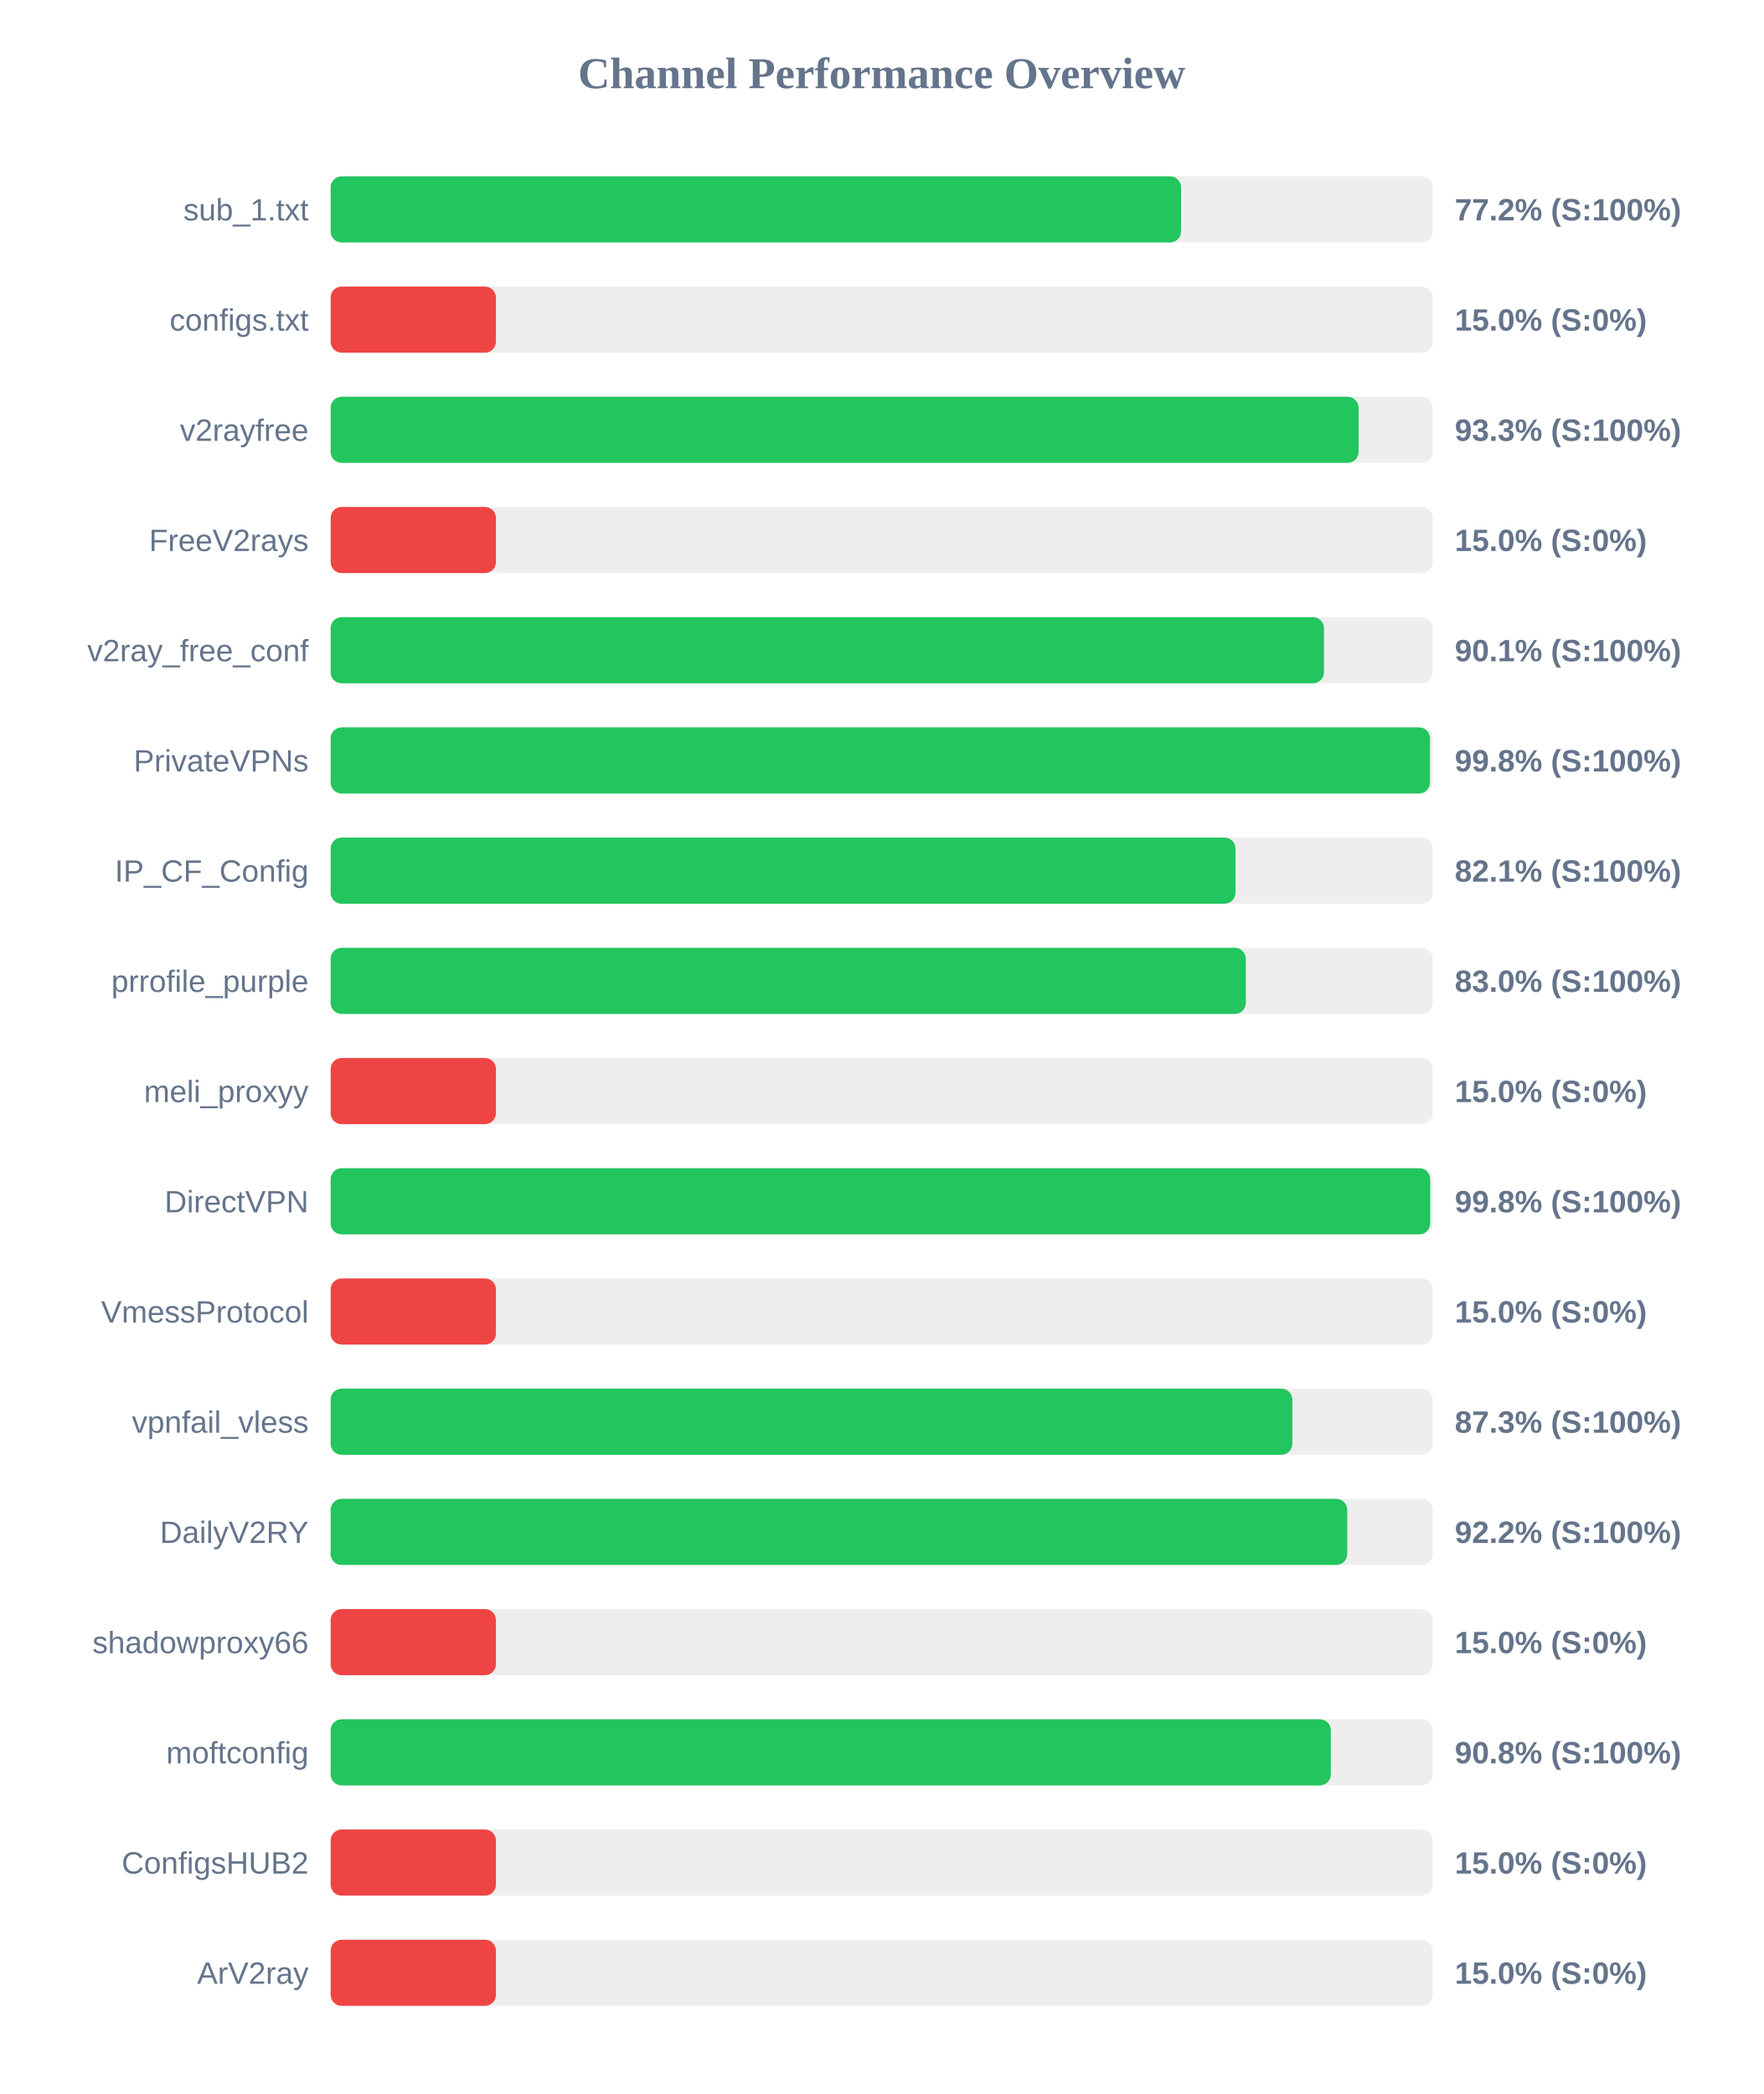
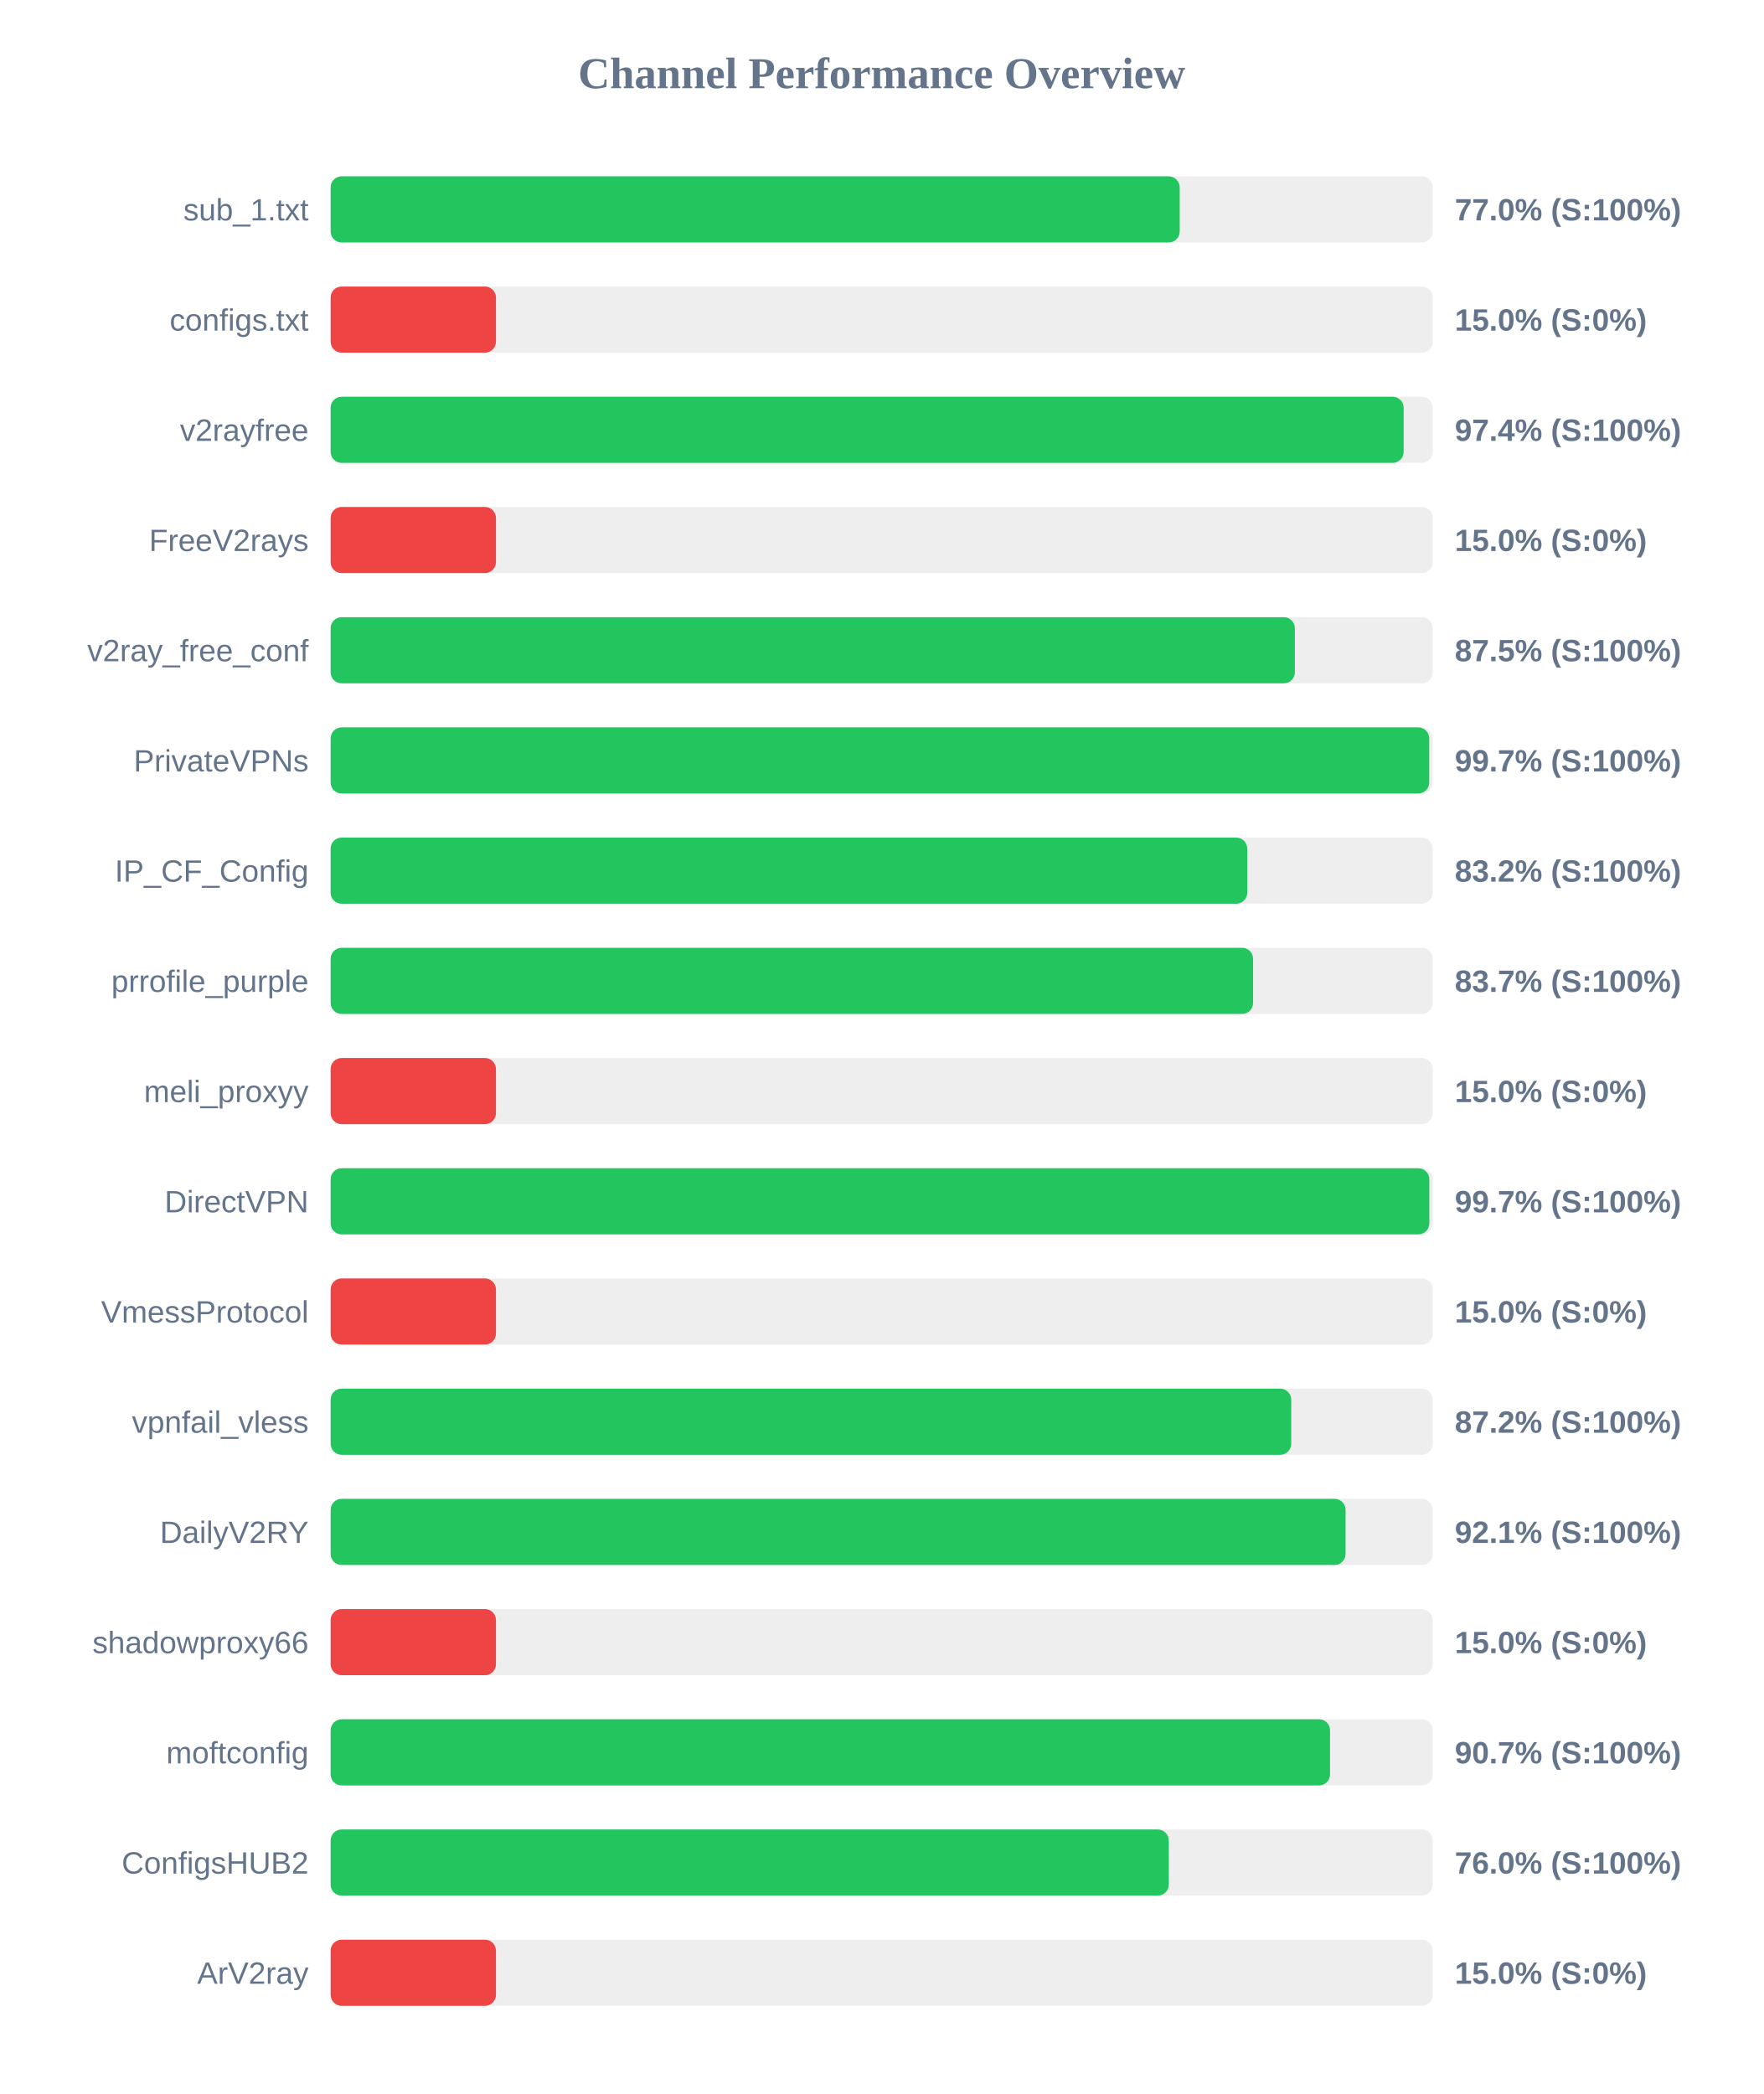
<svg xmlns="http://www.w3.org/2000/svg" width="800" height="950" version="1.1">
  <style>
        .row { font: 14px Arial; fill: #64748b; }
        .score { font: bold 14px Arial; fill: #64748b; }
    </style>
  <text x="400" y="40" text-anchor="middle" font-size="20px" font-weight="bold" fill="#64748b">Channel Performance Overview</text>
  <rect x="150" y="80" width="500" height="30" fill="#eee" rx="5" />
-   <rect x="150" y="80" width="385.8" height="30" fill="#22c55e" rx="5" />
+   <rect x="150" y="80" width="385.2" height="30" fill="#22c55e" rx="5" />
  <text x="140" y="100" text-anchor="end" class="row">sub_1.txt</text>
-   <text x="660" y="100" text-anchor="start" class="score">77.2% (S:100%)</text>
+   <text x="660" y="100" text-anchor="start" class="score">77.0% (S:100%)</text>
  <rect x="150" y="130" width="500" height="30" fill="#eee" rx="5" />
  <rect x="150" y="130" width="75.0" height="30" fill="#ef4444" rx="5" />
  <text x="140" y="150" text-anchor="end" class="row">configs.txt</text>
  <text x="660" y="150" text-anchor="start" class="score">15.0% (S:0%)</text>
  <rect x="150" y="180" width="500" height="30" fill="#eee" rx="5" />
-   <rect x="150" y="180" width="466.35" height="30" fill="#22c55e" rx="5" />
+   <rect x="150" y="180" width="486.8" height="30" fill="#22c55e" rx="5" />
  <text x="140" y="200" text-anchor="end" class="row">v2rayfree</text>
-   <text x="660" y="200" text-anchor="start" class="score">93.3% (S:100%)</text>
+   <text x="660" y="200" text-anchor="start" class="score">97.4% (S:100%)</text>
  <rect x="150" y="230" width="500" height="30" fill="#eee" rx="5" />
  <rect x="150" y="230" width="75.0" height="30" fill="#ef4444" rx="5" />
  <text x="140" y="250" text-anchor="end" class="row">FreeV2rays</text>
  <text x="660" y="250" text-anchor="start" class="score">15.0% (S:0%)</text>
  <rect x="150" y="280" width="500" height="30" fill="#eee" rx="5" />
-   <rect x="150" y="280" width="450.65" height="30" fill="#22c55e" rx="5" />
+   <rect x="150" y="280" width="437.45" height="30" fill="#22c55e" rx="5" />
  <text x="140" y="300" text-anchor="end" class="row">v2ray_free_conf</text>
-   <text x="660" y="300" text-anchor="start" class="score">90.1% (S:100%)</text>
+   <text x="660" y="300" text-anchor="start" class="score">87.5% (S:100%)</text>
  <rect x="150" y="330" width="500" height="30" fill="#eee" rx="5" />
-   <rect x="150" y="330" width="498.75" height="30" fill="#22c55e" rx="5" />
+   <rect x="150" y="330" width="498.4" height="30" fill="#22c55e" rx="5" />
  <text x="140" y="350" text-anchor="end" class="row">PrivateVPNs</text>
-   <text x="660" y="350" text-anchor="start" class="score">99.8% (S:100%)</text>
+   <text x="660" y="350" text-anchor="start" class="score">99.7% (S:100%)</text>
  <rect x="150" y="380" width="500" height="30" fill="#eee" rx="5" />
-   <rect x="150" y="380" width="410.5" height="30" fill="#22c55e" rx="5" />
+   <rect x="150" y="380" width="415.85" height="30" fill="#22c55e" rx="5" />
  <text x="140" y="400" text-anchor="end" class="row">IP_CF_Config</text>
-   <text x="660" y="400" text-anchor="start" class="score">82.1% (S:100%)</text>
+   <text x="660" y="400" text-anchor="start" class="score">83.2% (S:100%)</text>
  <rect x="150" y="430" width="500" height="30" fill="#eee" rx="5" />
-   <rect x="150" y="430" width="415.2" height="30" fill="#22c55e" rx="5" />
+   <rect x="150" y="430" width="418.5" height="30" fill="#22c55e" rx="5" />
  <text x="140" y="450" text-anchor="end" class="row">prrofile_purple</text>
-   <text x="660" y="450" text-anchor="start" class="score">83.0% (S:100%)</text>
+   <text x="660" y="450" text-anchor="start" class="score">83.7% (S:100%)</text>
  <rect x="150" y="480" width="500" height="30" fill="#eee" rx="5" />
  <rect x="150" y="480" width="75.0" height="30" fill="#ef4444" rx="5" />
  <text x="140" y="500" text-anchor="end" class="row">meli_proxyy</text>
  <text x="660" y="500" text-anchor="start" class="score">15.0% (S:0%)</text>
  <rect x="150" y="530" width="500" height="30" fill="#eee" rx="5" />
-   <rect x="150" y="530" width="498.85" height="30" fill="#22c55e" rx="5" />
+   <rect x="150" y="530" width="498.45" height="30" fill="#22c55e" rx="5" />
  <text x="140" y="550" text-anchor="end" class="row">DirectVPN</text>
-   <text x="660" y="550" text-anchor="start" class="score">99.8% (S:100%)</text>
+   <text x="660" y="550" text-anchor="start" class="score">99.7% (S:100%)</text>
  <rect x="150" y="580" width="500" height="30" fill="#eee" rx="5" />
  <rect x="150" y="580" width="75.0" height="30" fill="#ef4444" rx="5" />
  <text x="140" y="600" text-anchor="end" class="row">VmessProtocol</text>
  <text x="660" y="600" text-anchor="start" class="score">15.0% (S:0%)</text>
  <rect x="150" y="630" width="500" height="30" fill="#eee" rx="5" />
-   <rect x="150" y="630" width="436.3" height="30" fill="#22c55e" rx="5" />
+   <rect x="150" y="630" width="435.8" height="30" fill="#22c55e" rx="5" />
  <text x="140" y="650" text-anchor="end" class="row">vpnfail_vless</text>
-   <text x="660" y="650" text-anchor="start" class="score">87.3% (S:100%)</text>
+   <text x="660" y="650" text-anchor="start" class="score">87.2% (S:100%)</text>
  <rect x="150" y="680" width="500" height="30" fill="#eee" rx="5" />
-   <rect x="150" y="680" width="461.2" height="30" fill="#22c55e" rx="5" />
+   <rect x="150" y="680" width="460.45" height="30" fill="#22c55e" rx="5" />
  <text x="140" y="700" text-anchor="end" class="row">DailyV2RY</text>
-   <text x="660" y="700" text-anchor="start" class="score">92.2% (S:100%)</text>
+   <text x="660" y="700" text-anchor="start" class="score">92.1% (S:100%)</text>
  <rect x="150" y="730" width="500" height="30" fill="#eee" rx="5" />
  <rect x="150" y="730" width="75.0" height="30" fill="#ef4444" rx="5" />
  <text x="140" y="750" text-anchor="end" class="row">shadowproxy66</text>
  <text x="660" y="750" text-anchor="start" class="score">15.0% (S:0%)</text>
  <rect x="150" y="780" width="500" height="30" fill="#eee" rx="5" />
-   <rect x="150" y="780" width="453.75" height="30" fill="#22c55e" rx="5" />
+   <rect x="150" y="780" width="453.4" height="30" fill="#22c55e" rx="5" />
  <text x="140" y="800" text-anchor="end" class="row">moftconfig</text>
-   <text x="660" y="800" text-anchor="start" class="score">90.8% (S:100%)</text>
+   <text x="660" y="800" text-anchor="start" class="score">90.7% (S:100%)</text>
  <rect x="150" y="830" width="500" height="30" fill="#eee" rx="5" />
-   <rect x="150" y="830" width="75.0" height="30" fill="#ef4444" rx="5" />
+   <rect x="150" y="830" width="380.25" height="30" fill="#22c55e" rx="5" />
  <text x="140" y="850" text-anchor="end" class="row">ConfigsHUB2</text>
-   <text x="660" y="850" text-anchor="start" class="score">15.0% (S:0%)</text>
+   <text x="660" y="850" text-anchor="start" class="score">76.0% (S:100%)</text>
  <rect x="150" y="880" width="500" height="30" fill="#eee" rx="5" />
  <rect x="150" y="880" width="75.0" height="30" fill="#ef4444" rx="5" />
  <text x="140" y="900" text-anchor="end" class="row">ArV2ray</text>
  <text x="660" y="900" text-anchor="start" class="score">15.0% (S:0%)</text>
</svg>
